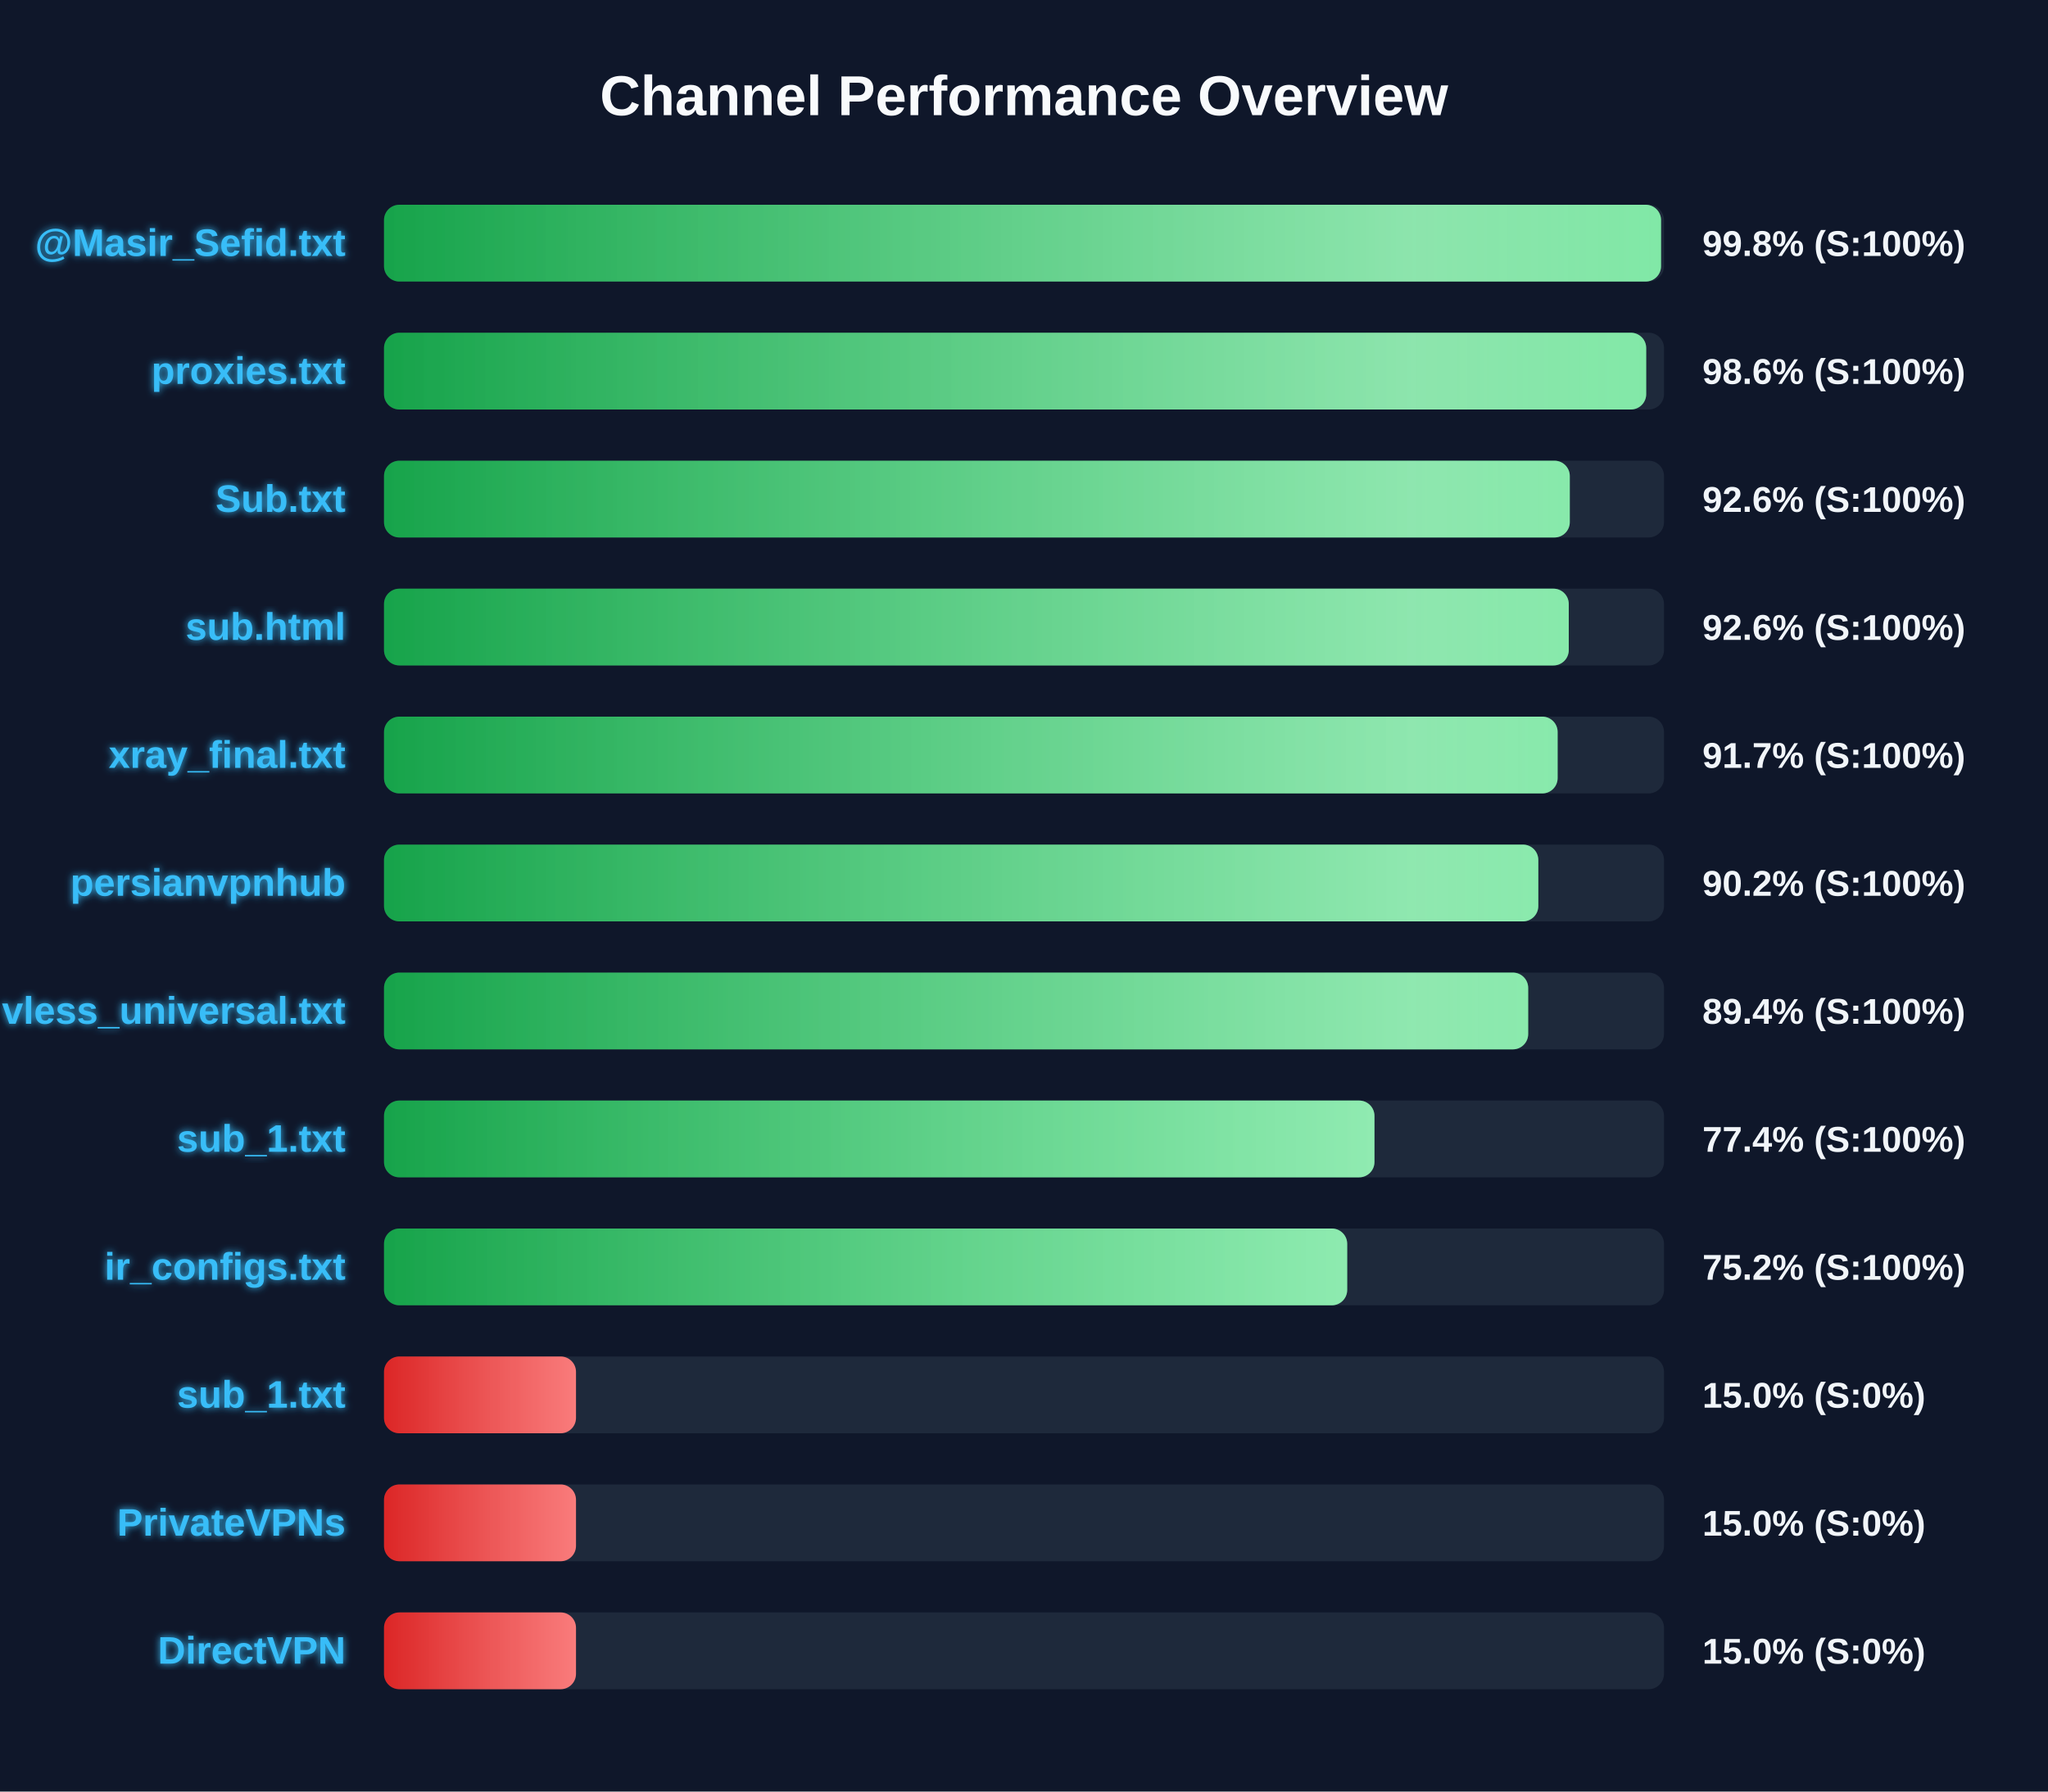
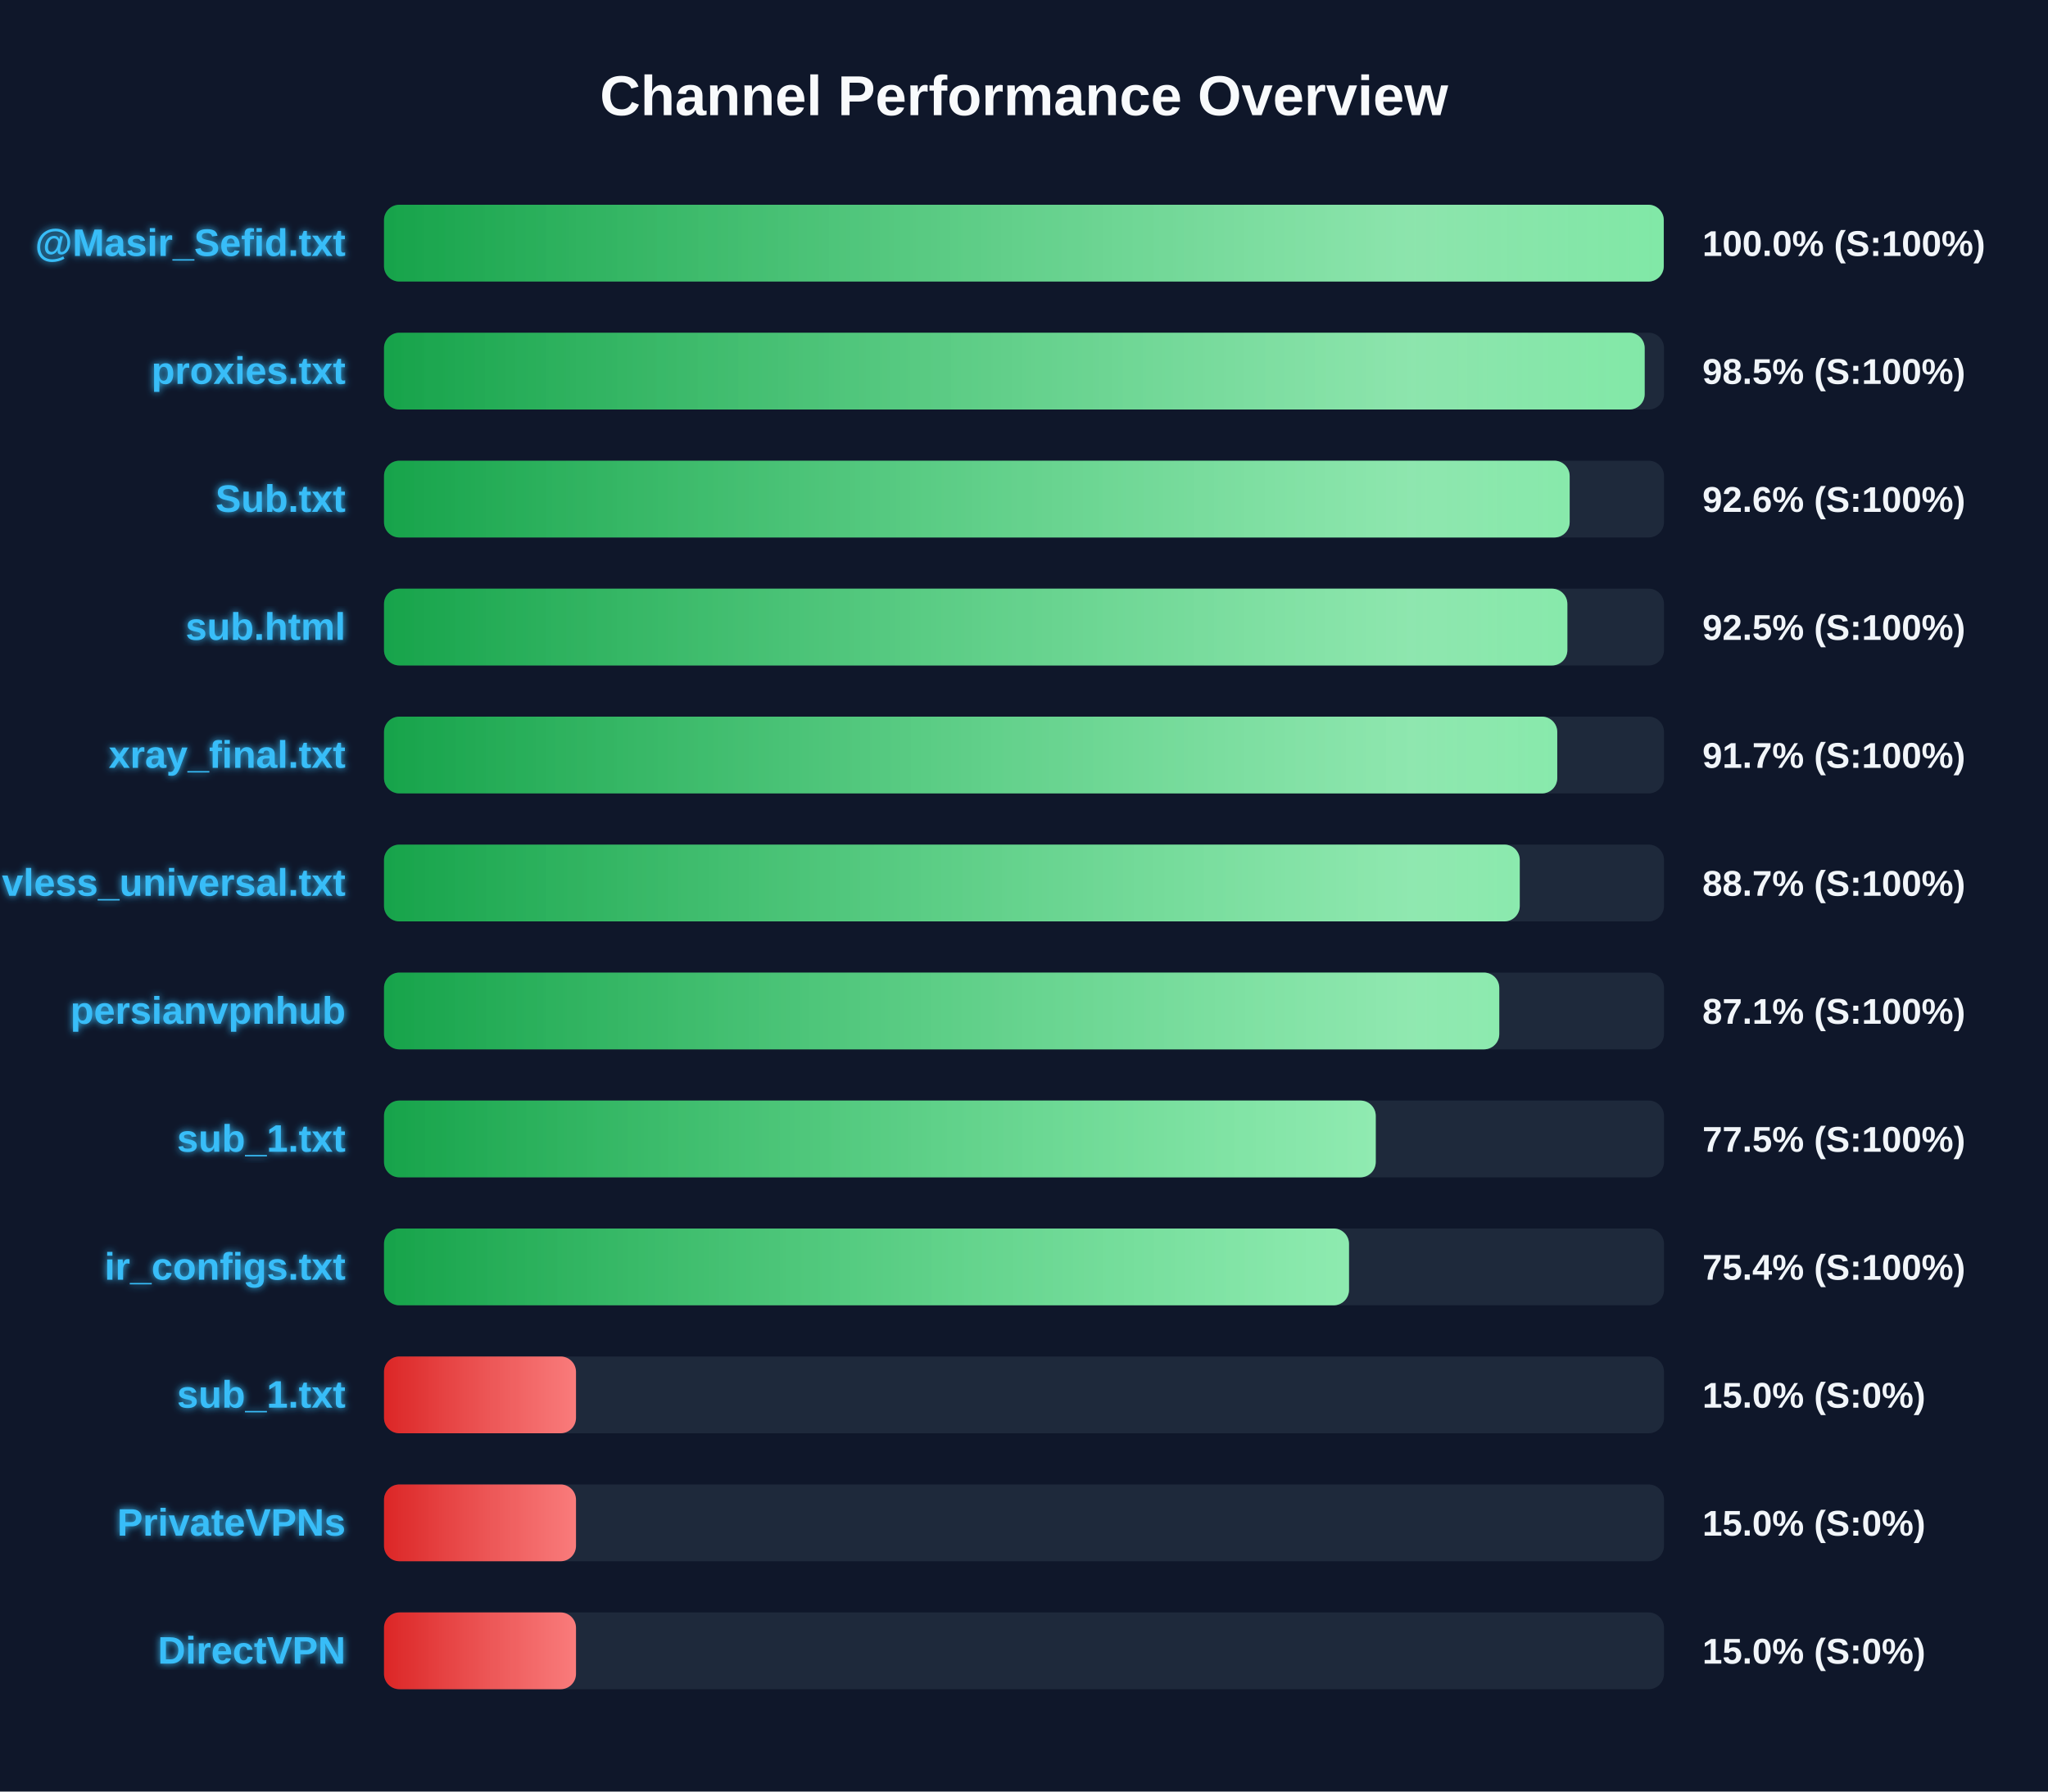
<svg xmlns="http://www.w3.org/2000/svg" width="800" height="700" version="1.1">
  <defs>
    <linearGradient id="grad-green" x1="0%" y1="0%" x2="100%" y2="0%">
      <stop offset="0%" stop-color="#16a34a" />
      <stop offset="100%" stop-color="#4ade80" />
    </linearGradient>
    <linearGradient id="grad-yellow" x1="0%" y1="0%" x2="100%" y2="0%">
      <stop offset="0%" stop-color="#ca8a04" />
      <stop offset="100%" stop-color="#fde047" />
    </linearGradient>
    <linearGradient id="grad-red" x1="0%" y1="0%" x2="100%" y2="0%">
      <stop offset="0%" stop-color="#dc2626" />
      <stop offset="100%" stop-color="#f87171" />
    </linearGradient>
    <linearGradient id="shimmer" x1="0%" y1="0%" x2="100%" y2="0%">
      <stop offset="0%" stop-color="rgba(255,255,255,0)" />
      <stop offset="50%" stop-color="rgba(255,255,255,0.4)" />
      <stop offset="100%" stop-color="rgba(255,255,255,0)" />
    </linearGradient>
    <filter id="glow" x="-20%" y="-20%" width="140%" height="140%">
      <feGaussianBlur stdDeviation="1.5" result="blur" />
      <feComposite in="SourceGraphic" in2="blur" operator="over" />
    </filter>
  </defs>
  <style>
        .bg-rect { fill: #0f172a; }
        .title { font: bold 22px 'Segoe UI', Arial, sans-serif; fill: #f8fafc; }
        .row { font: bold 15px 'Segoe UI', Arial, sans-serif; fill: #38bdf8; filter: url(#glow); }
        .score { font: bold 14px 'Segoe UI', Arial, sans-serif; fill: #f1f5f9; }
        @keyframes shimmer-anim {
            0% { transform: translateX(-100%); }
            100% { transform: translateX(200%); }
        }
        .shimmer-rect {
            animation: shimmer-anim 2.5s infinite linear;
        }
    </style>
  <rect width="100%" height="100%" class="bg-rect" />
  <text x="400" y="45" text-anchor="middle" class="title">Channel Performance Overview</text>
  <rect x="150" y="80" width="500" height="30" fill="#1e293b" rx="6" />
  <clipPath id="clip-0">
-     <rect x="150" y="80" width="498.85" height="30" rx="6" />
+     <rect x="150" y="80" width="499.9" height="30" rx="6" />
  </clipPath>
-   <rect x="150" y="80" width="498.85" height="30" fill="url(#grad-green)" rx="6" />
+   <rect x="150" y="80" width="499.9" height="30" fill="url(#grad-green)" rx="6" />
  <g clip-path="url(#clip-0)">
    <rect x="150" y="80" width="100%" height="30" fill="url(#shimmer)" class="shimmer-rect" />
  </g>
  <text x="135" y="100" text-anchor="end" class="row">@Masir_Sefid.txt</text>
-   <text x="665" y="100" text-anchor="start" class="score">99.8% (S:100%)</text>
+   <text x="665" y="100" text-anchor="start" class="score">100.0% (S:100%)</text>
  <rect x="150" y="130" width="500" height="30" fill="#1e293b" rx="6" />
  <clipPath id="clip-1">
-     <rect x="150" y="130" width="493.05" height="30" rx="6" />
+     <rect x="150" y="130" width="492.45" height="30" rx="6" />
  </clipPath>
-   <rect x="150" y="130" width="493.05" height="30" fill="url(#grad-green)" rx="6" />
+   <rect x="150" y="130" width="492.45" height="30" fill="url(#grad-green)" rx="6" />
  <g clip-path="url(#clip-1)">
    <rect x="150" y="130" width="100%" height="30" fill="url(#shimmer)" class="shimmer-rect" />
  </g>
  <text x="135" y="150" text-anchor="end" class="row">proxies.txt</text>
-   <text x="665" y="150" text-anchor="start" class="score">98.6% (S:100%)</text>
+   <text x="665" y="150" text-anchor="start" class="score">98.5% (S:100%)</text>
  <rect x="150" y="180" width="500" height="30" fill="#1e293b" rx="6" />
  <clipPath id="clip-2">
-     <rect x="150" y="180" width="463.2" height="30" rx="6" />
+     <rect x="150" y="180" width="463.15" height="30" rx="6" />
  </clipPath>
-   <rect x="150" y="180" width="463.2" height="30" fill="url(#grad-green)" rx="6" />
+   <rect x="150" y="180" width="463.15" height="30" fill="url(#grad-green)" rx="6" />
  <g clip-path="url(#clip-2)">
    <rect x="150" y="180" width="100%" height="30" fill="url(#shimmer)" class="shimmer-rect" />
  </g>
  <text x="135" y="200" text-anchor="end" class="row">Sub.txt</text>
  <text x="665" y="200" text-anchor="start" class="score">92.6% (S:100%)</text>
  <rect x="150" y="230" width="500" height="30" fill="#1e293b" rx="6" />
  <clipPath id="clip-3">
-     <rect x="150" y="230" width="462.8" height="30" rx="6" />
+     <rect x="150" y="230" width="462.25" height="30" rx="6" />
  </clipPath>
-   <rect x="150" y="230" width="462.8" height="30" fill="url(#grad-green)" rx="6" />
+   <rect x="150" y="230" width="462.25" height="30" fill="url(#grad-green)" rx="6" />
  <g clip-path="url(#clip-3)">
    <rect x="150" y="230" width="100%" height="30" fill="url(#shimmer)" class="shimmer-rect" />
  </g>
  <text x="135" y="250" text-anchor="end" class="row">sub.html</text>
-   <text x="665" y="250" text-anchor="start" class="score">92.6% (S:100%)</text>
+   <text x="665" y="250" text-anchor="start" class="score">92.5% (S:100%)</text>
  <rect x="150" y="280" width="500" height="30" fill="#1e293b" rx="6" />
  <clipPath id="clip-4">
-     <rect x="150" y="280" width="458.45" height="30" rx="6" />
+     <rect x="150" y="280" width="458.3" height="30" rx="6" />
  </clipPath>
-   <rect x="150" y="280" width="458.45" height="30" fill="url(#grad-green)" rx="6" />
+   <rect x="150" y="280" width="458.3" height="30" fill="url(#grad-green)" rx="6" />
  <g clip-path="url(#clip-4)">
    <rect x="150" y="280" width="100%" height="30" fill="url(#shimmer)" class="shimmer-rect" />
  </g>
  <text x="135" y="300" text-anchor="end" class="row">xray_final.txt</text>
  <text x="665" y="300" text-anchor="start" class="score">91.7% (S:100%)</text>
  <rect x="150" y="330" width="500" height="30" fill="#1e293b" rx="6" />
  <clipPath id="clip-5">
-     <rect x="150" y="330" width="450.9" height="30" rx="6" />
+     <rect x="150" y="330" width="443.65" height="30" rx="6" />
  </clipPath>
-   <rect x="150" y="330" width="450.9" height="30" fill="url(#grad-green)" rx="6" />
+   <rect x="150" y="330" width="443.65" height="30" fill="url(#grad-green)" rx="6" />
  <g clip-path="url(#clip-5)">
    <rect x="150" y="330" width="100%" height="30" fill="url(#shimmer)" class="shimmer-rect" />
  </g>
-   <text x="135" y="350" text-anchor="end" class="row">persianvpnhub</text>
-   <text x="665" y="350" text-anchor="start" class="score">90.2% (S:100%)</text>
+   <text x="135" y="350" text-anchor="end" class="row">vless_universal.txt</text>
+   <text x="665" y="350" text-anchor="start" class="score">88.7% (S:100%)</text>
  <rect x="150" y="380" width="500" height="30" fill="#1e293b" rx="6" />
  <clipPath id="clip-6">
-     <rect x="150" y="380" width="446.95" height="30" rx="6" />
+     <rect x="150" y="380" width="435.65" height="30" rx="6" />
  </clipPath>
-   <rect x="150" y="380" width="446.95" height="30" fill="url(#grad-green)" rx="6" />
+   <rect x="150" y="380" width="435.65" height="30" fill="url(#grad-green)" rx="6" />
  <g clip-path="url(#clip-6)">
    <rect x="150" y="380" width="100%" height="30" fill="url(#shimmer)" class="shimmer-rect" />
  </g>
-   <text x="135" y="400" text-anchor="end" class="row">vless_universal.txt</text>
-   <text x="665" y="400" text-anchor="start" class="score">89.4% (S:100%)</text>
+   <text x="135" y="400" text-anchor="end" class="row">persianvpnhub</text>
+   <text x="665" y="400" text-anchor="start" class="score">87.1% (S:100%)</text>
  <rect x="150" y="430" width="500" height="30" fill="#1e293b" rx="6" />
  <clipPath id="clip-7">
-     <rect x="150" y="430" width="386.9" height="30" rx="6" />
+     <rect x="150" y="430" width="387.4" height="30" rx="6" />
  </clipPath>
-   <rect x="150" y="430" width="386.9" height="30" fill="url(#grad-green)" rx="6" />
+   <rect x="150" y="430" width="387.4" height="30" fill="url(#grad-green)" rx="6" />
  <g clip-path="url(#clip-7)">
    <rect x="150" y="430" width="100%" height="30" fill="url(#shimmer)" class="shimmer-rect" />
  </g>
  <text x="135" y="450" text-anchor="end" class="row">sub_1.txt</text>
-   <text x="665" y="450" text-anchor="start" class="score">77.4% (S:100%)</text>
+   <text x="665" y="450" text-anchor="start" class="score">77.5% (S:100%)</text>
  <rect x="150" y="480" width="500" height="30" fill="#1e293b" rx="6" />
  <clipPath id="clip-8">
-     <rect x="150" y="480" width="376.25" height="30" rx="6" />
+     <rect x="150" y="480" width="376.95" height="30" rx="6" />
  </clipPath>
-   <rect x="150" y="480" width="376.25" height="30" fill="url(#grad-green)" rx="6" />
+   <rect x="150" y="480" width="376.95" height="30" fill="url(#grad-green)" rx="6" />
  <g clip-path="url(#clip-8)">
    <rect x="150" y="480" width="100%" height="30" fill="url(#shimmer)" class="shimmer-rect" />
  </g>
  <text x="135" y="500" text-anchor="end" class="row">ir_configs.txt</text>
-   <text x="665" y="500" text-anchor="start" class="score">75.2% (S:100%)</text>
+   <text x="665" y="500" text-anchor="start" class="score">75.4% (S:100%)</text>
  <rect x="150" y="530" width="500" height="30" fill="#1e293b" rx="6" />
  <clipPath id="clip-9">
    <rect x="150" y="530" width="75.0" height="30" rx="6" />
  </clipPath>
  <rect x="150" y="530" width="75.0" height="30" fill="url(#grad-red)" rx="6" />
  <g clip-path="url(#clip-9)">
    <rect x="150" y="530" width="100%" height="30" fill="url(#shimmer)" class="shimmer-rect" />
  </g>
  <text x="135" y="550" text-anchor="end" class="row">sub_1.txt</text>
  <text x="665" y="550" text-anchor="start" class="score">15.0% (S:0%)</text>
  <rect x="150" y="580" width="500" height="30" fill="#1e293b" rx="6" />
  <clipPath id="clip-10">
    <rect x="150" y="580" width="75.0" height="30" rx="6" />
  </clipPath>
  <rect x="150" y="580" width="75.0" height="30" fill="url(#grad-red)" rx="6" />
  <g clip-path="url(#clip-10)">
    <rect x="150" y="580" width="100%" height="30" fill="url(#shimmer)" class="shimmer-rect" />
  </g>
  <text x="135" y="600" text-anchor="end" class="row">PrivateVPNs</text>
  <text x="665" y="600" text-anchor="start" class="score">15.0% (S:0%)</text>
  <rect x="150" y="630" width="500" height="30" fill="#1e293b" rx="6" />
  <clipPath id="clip-11">
    <rect x="150" y="630" width="75.0" height="30" rx="6" />
  </clipPath>
  <rect x="150" y="630" width="75.0" height="30" fill="url(#grad-red)" rx="6" />
  <g clip-path="url(#clip-11)">
    <rect x="150" y="630" width="100%" height="30" fill="url(#shimmer)" class="shimmer-rect" />
  </g>
  <text x="135" y="650" text-anchor="end" class="row">DirectVPN</text>
  <text x="665" y="650" text-anchor="start" class="score">15.0% (S:0%)</text>
</svg>
